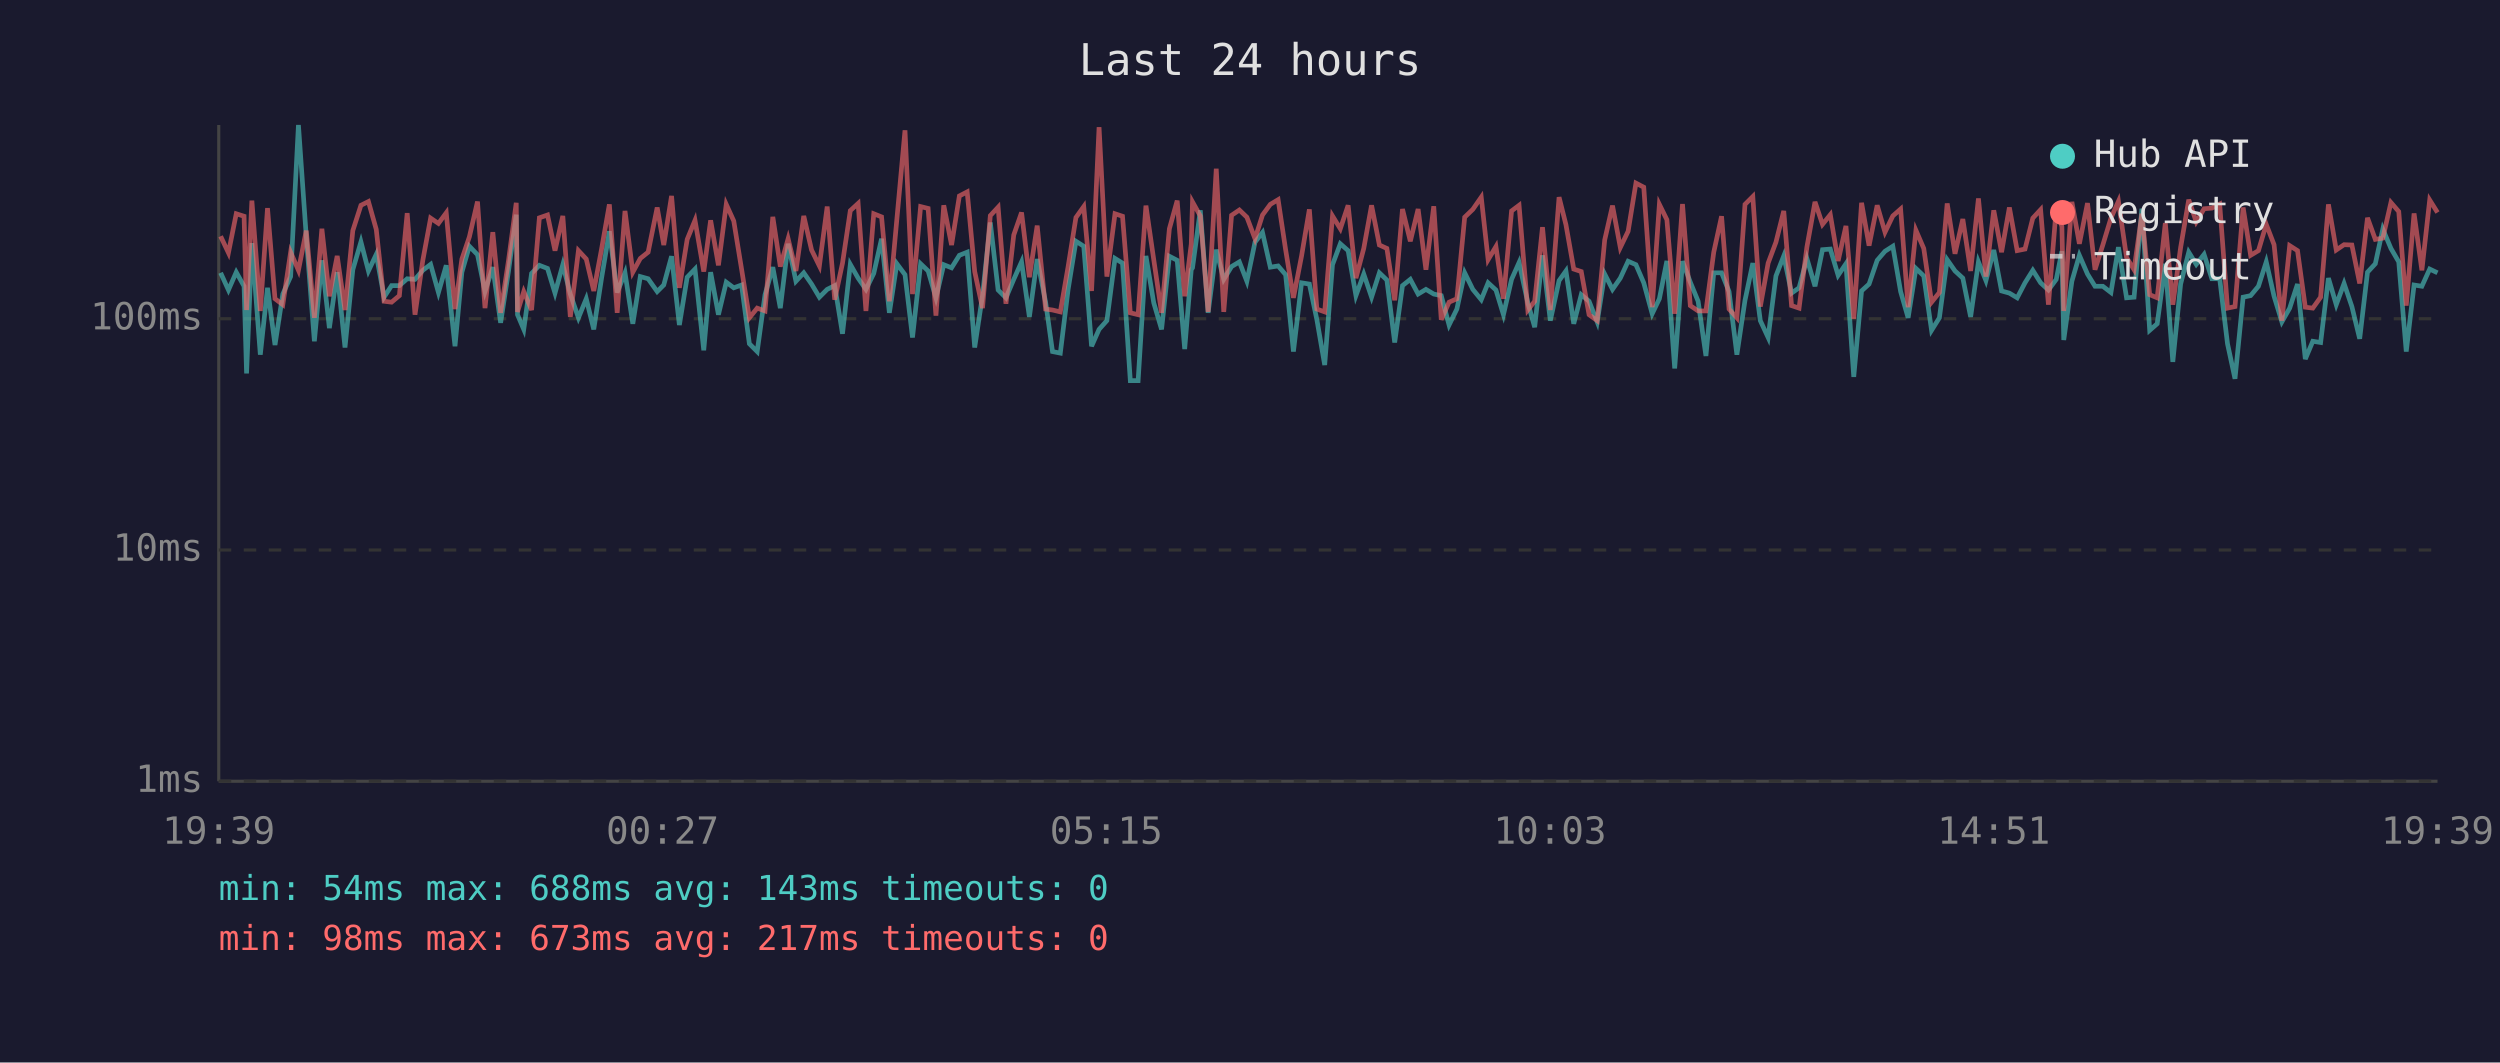
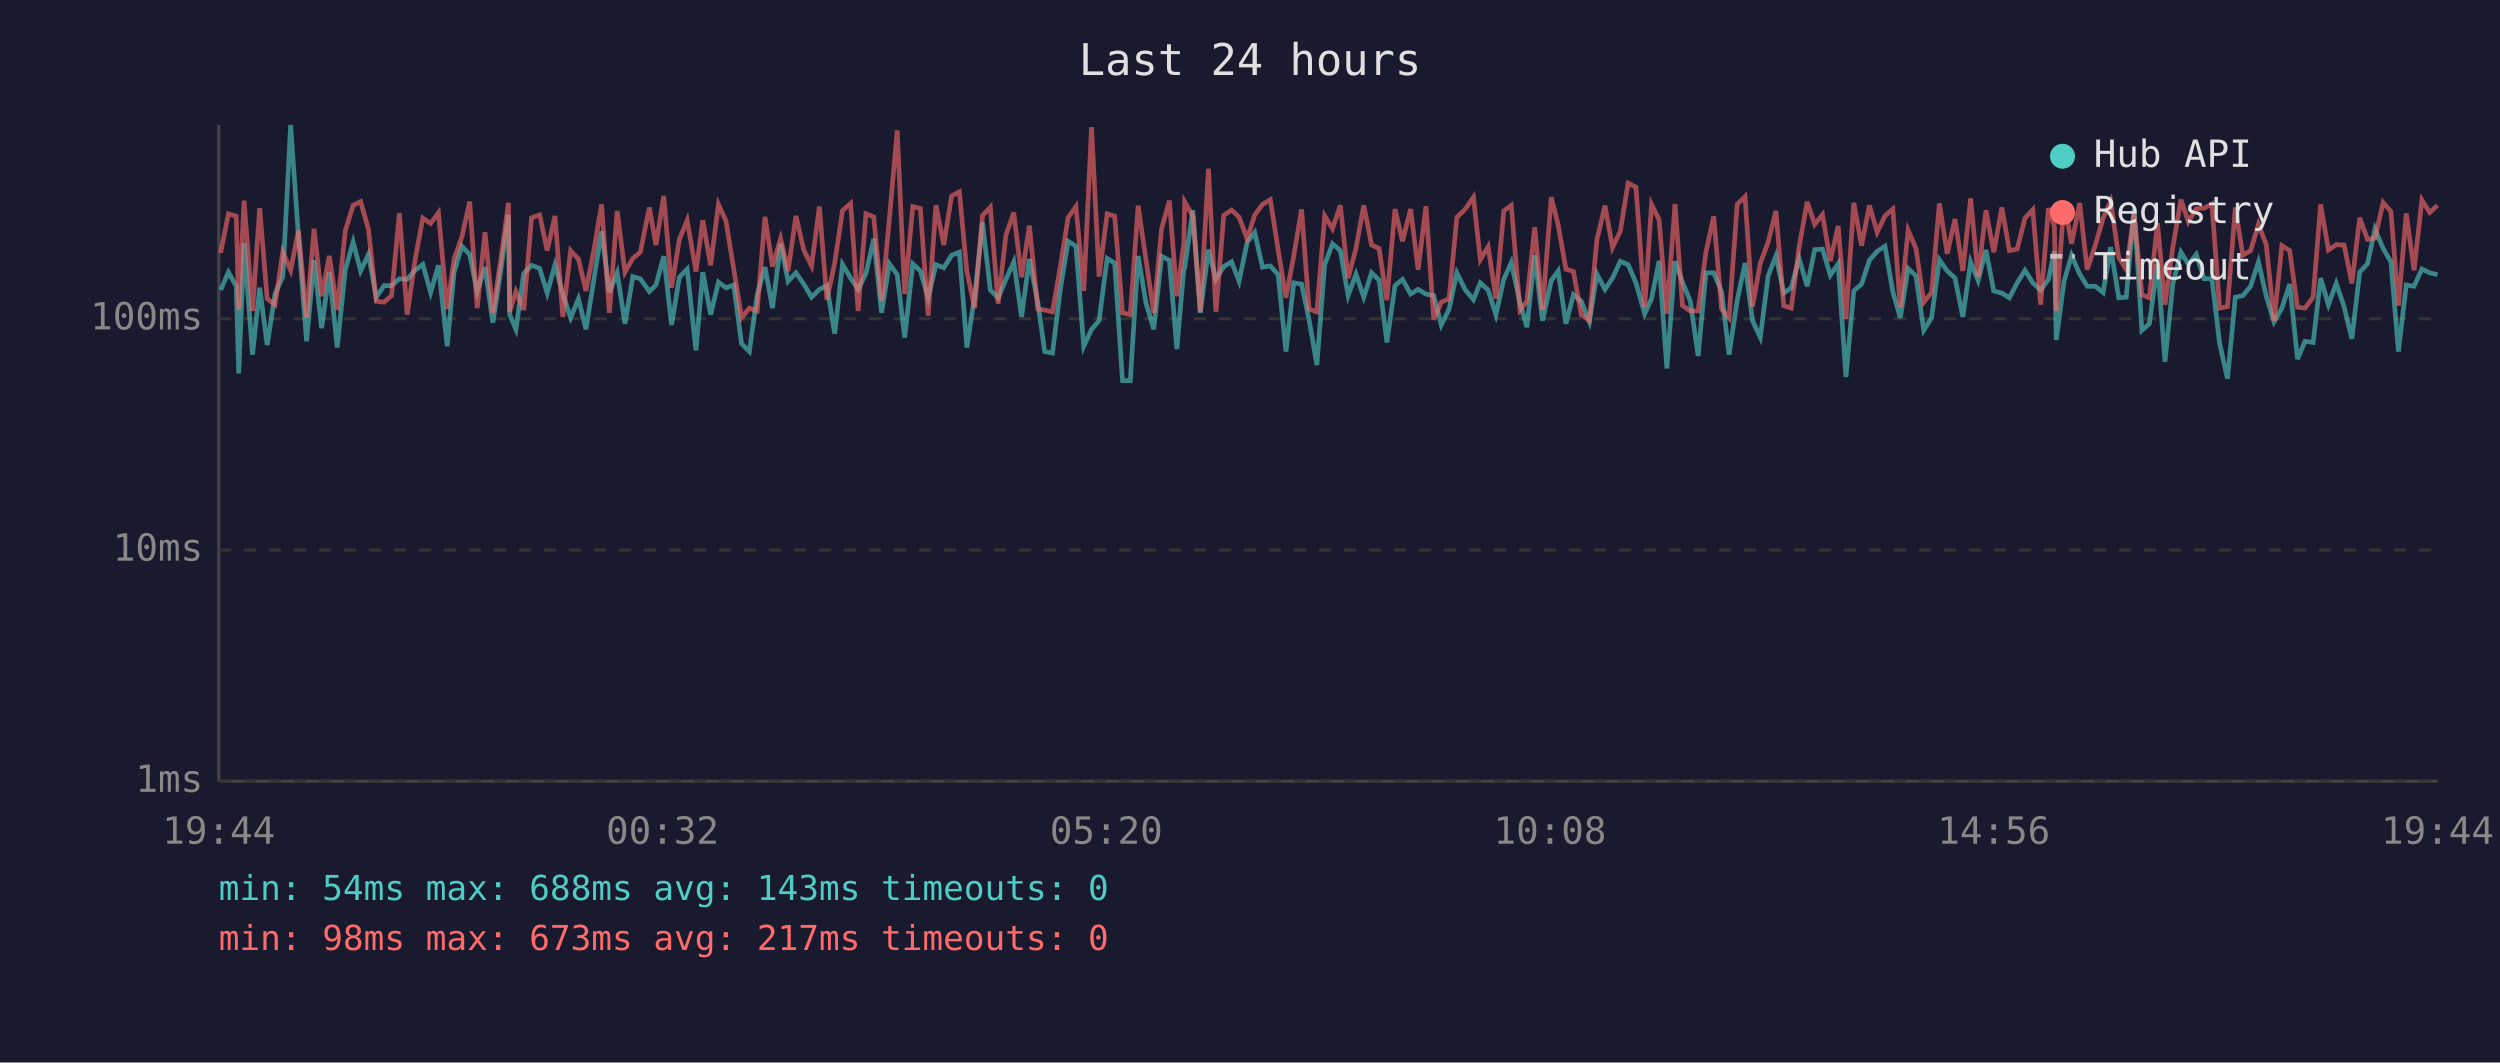
<svg xmlns="http://www.w3.org/2000/svg" viewBox="0 0 800 340" font-family="monospace" font-size="12">
  <rect width="800" height="340" fill="#1a1a2e" />
  <text x="400" y="24" fill="#e0e0e0" font-size="14" text-anchor="middle">Last 24 hours</text>
  <line x1="70" y1="40" x2="70" y2="250" stroke="#444" stroke-width="1" />
  <line x1="70" y1="250" x2="780" y2="250" stroke="#444" stroke-width="1" />
  <line x1="70" y1="250" x2="780" y2="250" stroke="#333" stroke-width="1" stroke-dasharray="4" />
  <text x="65" y="250" fill="#888" text-anchor="end" dominant-baseline="middle">1ms</text>
  <line x1="70" y1="176" x2="780" y2="176" stroke="#333" stroke-width="1" stroke-dasharray="4" />
  <text x="65" y="176" fill="#888" text-anchor="end" dominant-baseline="middle">10ms</text>
  <line x1="70" y1="102" x2="780" y2="102" stroke="#333" stroke-width="1" stroke-dasharray="4" />
  <text x="65" y="102" fill="#888" text-anchor="end" dominant-baseline="middle">100ms</text>
-   <text x="70" y="270" fill="#888" text-anchor="middle">19:39</text>
-   <text x="212" y="270" fill="#888" text-anchor="middle">00:27</text>
-   <text x="354" y="270" fill="#888" text-anchor="middle">05:15</text>
-   <text x="496" y="270" fill="#888" text-anchor="middle">10:03</text>
-   <text x="638" y="270" fill="#888" text-anchor="middle">14:51</text>
-   <text x="780" y="270" fill="#888" text-anchor="middle">19:39</text>
-   <polyline points="70.6,87.3 73.1,92.8 75.6,87.1 78.1,91.6 78.9,119.5 80.6,77.8 83.3,113.5 85.6,92.1 88.0,110.4 90.5,94.1 93.0,88.5 95.5,40.0 98.0,75.6 100.6,109.2 103.0,83.3 105.4,105.0 107.9,87.1 110.4,111.2 112.9,86.3 115.5,77.4 117.9,86.7 120.4,81.4 122.9,95.1 125.3,91.4 127.8,91.4 130.3,89.2 132.8,89.4 135.3,86.5 137.8,84.6 140.3,93.6 142.8,84.9 145.6,110.8 147.8,87.1 150.2,78.8 152.8,81.5 155.2,93.3 157.7,85.5 160.2,103.3 162.7,86.9 165.2,68.7 165.6,100.7 167.6,105.4 170.1,87.5 172.6,84.9 175.2,85.9 177.6,93.8 180.1,84.7 182.5,94.1 185.1,101.7 187.6,95.6 190.0,105.4 192.5,89.0 195.0,74.0 197.5,93.6 200.0,87.3 202.5,103.6 204.9,88.5 207.4,89.2 210.3,93.3 212.4,91.2 214.9,82.0 217.4,104.0 219.9,88.7 222.4,86.1 225.2,112.1 227.4,87.1 229.9,100.7 232.4,90.3 234.8,92.1 237.3,91.2 239.8,110.0 242.3,112.5 244.8,94.3 247.3,85.5 249.7,98.6 252.2,78.0 254.7,90.0 257.2,87.3 259.7,90.9 262.2,95.1 264.7,92.6 267.1,91.4 269.6,106.8 272.1,84.6 274.6,89.0 277.1,92.6 279.6,87.5 282.1,76.4 284.6,100.1 287.0,84.4 289.6,87.9 292.0,108.0 294.6,84.4 297.0,86.7 299.5,95.3 302.0,84.7 304.5,85.7 307.0,81.7 309.5,80.7 311.9,111.2 314.4,94.6 316.9,71.2 319.4,92.8 321.9,95.3 324.4,89.4 326.9,83.8 329.4,101.4 331.9,82.9 334.6,96.7 336.8,112.5 339.3,113.0 341.8,92.6 344.3,77.2 346.8,78.8 349.3,110.8 351.7,105.4 354.2,102.6 356.8,82.7 359.2,84.2 361.7,121.8 364.2,121.8 366.7,81.9 369.2,96.9 371.7,105.4 374.2,82.0 376.7,83.3 379.1,111.7 381.2,86.3 381.6,85.7 384.1,67.3 386.6,100.1 389.2,79.9 391.6,89.4 394.1,85.3 396.6,83.8 399.0,90.0 401.6,77.5 404.0,74.4 406.5,85.5 409.0,85.1 411.4,87.9 413.9,112.5 416.5,90.5 419.0,90.9 421.4,102.3 423.9,116.8 426.4,84.7 428.9,78.0 431.4,80.2 433.9,94.6 436.4,87.7 438.9,95.1 441.4,87.3 443.8,89.6 446.3,109.6 448.8,91.4 451.3,89.4 453.8,94.1 456.3,92.6 458.8,94.1 461.2,94.6 463.7,104.0 466.2,98.9 468.7,87.3 471.3,92.6 474.0,95.9 476.2,90.5 478.7,92.8 481.1,100.7 483.7,89.4 486.1,84.0 488.9,96.9 491.1,104.7 493.6,81.7 496.1,102.6 498.9,89.8 501.1,86.7 503.6,103.6 506.0,94.3 508.5,96.4 511.1,103.0 513.5,87.7 516.0,92.6 518.5,89.0 521.0,83.6 523.5,84.7 526.0,90.5 528.7,100.4 531.0,95.6 533.4,83.5 535.9,117.9 538.4,83.6 540.9,90.3 543.4,96.4 545.9,113.9 548.4,87.3 550.9,87.3 553.3,93.3 555.8,113.5 558.4,96.1 560.9,84.2 563.3,102.6 565.8,108.0 568.3,88.3 570.8,81.9 573.3,93.8 575.7,92.1 578.2,82.7 580.8,91.6 583.2,79.9 585.7,79.7 588.2,88.1 590.7,84.4 593.2,120.6 595.7,93.1 598.1,90.9 600.7,83.3 603.2,80.4 605.7,78.8 608.2,93.3 610.6,101.7 613.1,85.9 615.6,88.3 618.1,105.7 620.6,101.7 623.1,83.1 625.6,86.7 628.1,89.0 630.6,101.4 633.1,83.8 635.5,89.8 638.0,80.0 640.5,93.1 643.0,93.8 645.5,95.3 648.0,90.5 650.5,86.5 653.0,90.5 655.5,92.8 658.0,89.4 659.8,80.4 660.4,108.8 663.0,90.0 665.4,81.7 668.0,87.7 670.4,91.6 672.9,91.6 675.5,93.6 677.9,79.1 680.5,95.3 682.9,95.1 685.4,66.8 687.9,105.7 690.3,103.6 692.9,84.4 695.3,115.8 697.8,90.9 700.4,80.7 702.8,84.6 705.3,81.4 707.8,89.2 710.3,89.2 712.8,110.0 715.2,121.2 717.8,95.1 720.2,94.6 722.7,91.6 725.2,83.8 727.7,94.8 730.2,103.0 732.7,98.6 735.2,90.9 737.7,114.9 740.1,109.2 742.6,109.6 745.1,89.0 747.6,97.5 750.1,90.7 752.6,98.1 755.1,108.4 757.6,87.1 760.1,84.4 762.5,73.3 765.1,79.5 767.6,83.8 770.0,112.5 772.5,91.2 775.0,91.6 777.5,86.1 780.0,87.3" fill="none" stroke="#4ecdc4" stroke-width="1.5" opacity="0.6" />
-   <polyline points="70.6,75.6 73.1,80.9 75.6,68.4 78.1,69.2 78.9,99.2 80.6,64.2 83.3,99.5 85.6,66.6 88.0,95.6 90.5,97.5 93.0,80.7 95.5,86.5 98.0,73.8 100.6,101.7 103.0,73.2 105.4,94.8 107.9,81.9 110.4,99.2 112.9,73.8 115.5,65.7 117.9,64.5 120.4,73.4 122.9,96.4 125.3,96.7 127.8,94.6 130.3,68.2 132.8,100.7 135.3,83.3 137.8,69.8 140.3,71.5 142.8,68.1 145.6,98.9 147.8,82.9 150.2,75.8 152.8,64.5 155.2,98.6 157.7,74.3 160.2,100.1 162.7,83.5 165.2,64.9 165.6,99.8 167.6,93.3 170.1,99.2 172.6,69.7 175.2,68.8 177.6,80.2 180.1,69.1 182.5,101.4 185.1,80.2 187.6,82.9 190.0,93.1 192.5,79.7 195.0,65.4 197.5,100.1 200.0,67.5 202.5,87.1 204.9,82.7 207.4,80.7 210.3,66.4 212.4,78.4 214.9,62.7 217.4,92.1 219.9,76.6 222.4,70.5 225.2,86.9 227.4,70.5 229.9,84.9 232.4,65.4 234.8,70.7 237.3,86.1 239.8,101.7 242.3,98.6 244.8,99.5 247.3,69.4 249.7,85.3 252.2,76.4 254.7,86.7 257.2,69.1 259.7,80.0 262.2,85.1 264.7,66.1 267.1,95.9 269.6,84.2 272.1,67.4 274.6,65.1 277.1,99.5 279.6,68.4 282.1,69.4 284.6,96.4 287.0,70.1 289.6,41.7 292.0,94.1 294.6,66.1 297.0,66.7 299.5,101.0 302.0,65.7 304.5,78.4 307.0,62.7 309.5,61.4 311.9,86.9 314.4,98.6 316.9,69.0 319.4,66.3 321.9,97.2 324.4,75.2 326.9,68.0 329.4,88.7 331.9,72.2 334.6,98.9 336.8,99.2 339.3,99.8 341.8,85.3 344.3,69.6 346.8,66.1 349.3,93.1 351.7,40.7 354.2,88.5 356.8,68.4 359.2,69.2 361.7,100.1 364.2,100.7 366.7,65.8 369.2,83.1 371.7,100.1 374.2,73.2 376.7,64.2 379.1,94.8 381.2,78.1 381.6,64.6 384.1,69.1 386.6,99.8 389.2,54.0 391.6,99.8 394.1,68.9 396.6,67.2 399.0,69.5 401.6,76.4 404.0,68.8 406.5,65.4 409.0,63.9 411.4,79.9 413.9,95.3 416.5,81.9 419.0,67.0 421.4,98.9 423.9,99.8 426.4,69.1 428.9,73.2 431.4,65.7 433.9,89.0 436.4,79.5 438.9,65.7 441.4,78.4 443.8,79.5 446.3,96.1 448.8,66.9 451.3,77.2 453.8,66.9 456.3,86.3 458.8,66.0 461.2,102.3 463.7,96.7 466.2,95.6 468.7,69.5 471.3,67.0 474.0,63.1 476.2,83.1 478.7,78.9 481.1,95.6 483.7,67.5 486.1,65.7 488.9,99.2 491.1,96.4 493.6,72.7 496.1,99.2 498.9,63.1 501.1,71.9 503.6,86.1 506.0,86.9 508.5,100.7 511.1,102.6 513.5,76.8 516.0,65.8 518.5,79.2 521.0,74.0 523.5,58.6 526.0,59.9 528.7,98.3 531.0,65.4 533.4,70.3 535.9,100.4 538.4,65.3 540.9,97.8 543.4,99.5 545.9,99.5 548.4,80.7 550.9,69.2 553.3,98.9 555.8,101.7 558.4,65.4 560.9,62.9 563.3,98.1 565.8,84.2 568.3,77.5 570.8,67.5 573.3,97.8 575.7,98.6 578.2,79.1 580.8,64.6 583.2,71.8 585.7,68.7 588.2,83.5 590.7,72.3 593.2,102.0 595.7,64.9 598.1,78.6 600.7,65.7 603.2,74.3 605.7,69.1 608.2,66.9 610.6,98.3 613.1,73.7 615.6,79.5 618.1,96.7 620.6,93.6 623.1,65.1 625.6,81.2 628.1,70.1 630.6,86.7 633.1,63.5 635.5,88.5 638.0,67.3 640.5,80.7 643.0,66.4 645.5,80.2 648.0,79.7 650.5,69.8 653.0,67.1 655.5,97.5 658.0,66.6 659.8,72.5 660.4,99.5 663.0,64.6 665.4,78.0 668.0,65.0 670.4,86.3 672.9,78.4 675.5,69.8 677.9,64.4 680.5,82.4 682.9,86.3 685.4,68.4 687.9,94.3 690.3,95.3 692.9,71.4 695.3,97.5 697.8,79.2 700.4,63.9 702.8,71.0 705.3,66.8 707.8,66.6 710.3,65.3 712.8,98.6 715.2,98.1 717.8,66.4 720.2,81.7 722.7,80.2 725.2,71.8 727.7,78.3 730.2,102.6 732.7,78.6 735.2,80.2 737.7,98.3 740.1,98.6 742.6,95.1 745.1,65.4 747.6,80.0 750.1,78.3 752.6,78.4 755.1,90.7 757.6,69.7 760.1,76.6 762.5,76.2 765.1,64.8 767.6,67.7 770.0,97.8 772.5,68.3 775.0,86.5 777.5,64.0 780.0,68.0" fill="none" stroke="#ff6b6b" stroke-width="1.5" opacity="0.6" />
+   <text x="70" y="270" fill="#888" text-anchor="middle">19:44</text>
+   <text x="212" y="270" fill="#888" text-anchor="middle">00:32</text>
+   <text x="354" y="270" fill="#888" text-anchor="middle">05:20</text>
+   <text x="496" y="270" fill="#888" text-anchor="middle">10:08</text>
+   <text x="638" y="270" fill="#888" text-anchor="middle">14:56</text>
+   <text x="780" y="270" fill="#888" text-anchor="middle">19:44</text>
+   <polyline points="70.6,92.8 73.1,87.1 75.6,91.6 76.4,119.5 78.1,77.8 80.8,113.5 83.1,92.1 85.5,110.4 88.0,94.1 90.5,88.5 93.0,40.0 95.5,75.6 98.1,109.2 100.5,83.3 102.9,105.0 105.4,87.1 107.9,111.2 110.5,86.3 113.0,77.4 115.4,86.7 117.9,81.4 120.4,95.1 122.9,91.4 125.3,91.4 127.8,89.2 130.3,89.4 132.8,86.5 135.3,84.6 137.8,93.6 140.3,84.9 143.1,110.8 145.3,87.1 147.8,78.8 150.3,81.5 152.7,93.3 155.2,85.5 157.7,103.3 160.2,86.9 162.7,68.7 163.1,100.7 165.1,105.4 167.6,87.5 170.1,84.9 172.7,85.9 175.1,93.8 177.6,84.7 180.1,94.1 182.6,101.7 185.1,95.6 187.5,105.4 190.1,89.0 192.5,74.0 195.0,93.6 197.5,87.3 200.0,103.6 202.5,88.5 204.9,89.2 207.8,93.3 209.9,91.2 212.4,82.0 214.9,104.0 217.4,88.7 219.9,86.1 222.7,112.1 224.9,87.1 227.4,100.7 229.9,90.3 232.3,92.1 234.8,91.2 237.3,110.0 239.8,112.5 242.3,94.3 244.8,85.5 247.2,98.6 249.8,78.0 252.2,90.0 254.7,87.3 257.2,90.9 259.7,95.1 262.2,92.6 264.6,91.4 267.1,106.8 269.6,84.6 272.2,89.0 274.6,92.6 277.1,87.5 279.6,76.4 282.1,100.1 284.6,84.4 287.1,87.9 289.5,108.0 292.1,84.4 294.5,86.7 297.0,95.3 299.5,84.7 302.0,85.7 304.5,81.7 307.0,80.7 309.4,111.2 311.9,94.6 314.4,71.2 316.9,92.8 319.4,95.3 321.9,89.4 324.4,83.8 326.9,101.4 329.4,82.9 332.1,96.7 334.3,112.5 336.8,113.0 339.3,92.6 341.8,77.2 344.3,78.8 346.8,110.8 349.3,105.4 351.7,102.6 354.3,82.7 356.7,84.2 359.2,121.8 361.7,121.8 364.2,81.9 366.7,96.9 369.2,105.4 371.7,82.0 374.2,83.3 376.6,111.7 378.8,86.3 379.1,85.7 381.7,67.3 384.1,100.1 386.7,79.9 389.1,89.4 391.6,85.3 394.1,83.8 396.5,90.0 399.1,77.5 401.5,74.4 404.0,85.5 406.5,85.1 409.0,87.9 411.5,112.5 414.0,90.5 416.5,90.9 418.9,102.3 421.4,116.8 423.9,84.7 426.4,78.0 428.9,80.2 431.4,94.6 433.9,87.7 436.4,95.1 438.9,87.3 441.3,89.6 443.8,109.6 446.4,91.4 448.8,89.4 451.4,94.1 453.8,92.6 456.3,94.1 458.8,94.6 461.2,104.0 463.7,98.9 466.2,87.3 468.8,92.6 471.5,95.9 473.7,90.5 476.2,92.8 478.7,100.7 481.2,89.4 483.6,84.0 486.4,96.9 488.6,104.7 491.1,81.7 493.6,102.6 496.4,89.8 498.6,86.7 501.1,103.6 503.5,94.3 506.0,96.4 508.6,103.0 511.0,87.7 513.6,92.6 516.0,89.0 518.5,83.6 521.0,84.7 523.5,90.5 526.3,100.4 528.5,95.6 530.9,83.5 533.4,117.9 536.0,83.6 538.4,90.3 540.9,96.4 543.4,113.9 545.9,87.3 548.4,87.3 550.9,93.3 553.3,113.5 555.9,96.1 558.4,84.2 560.8,102.6 563.3,108.0 565.8,88.3 568.3,81.9 570.8,93.8 573.2,92.1 575.7,82.7 578.3,91.6 580.7,79.9 583.2,79.7 585.7,88.1 588.2,84.4 590.7,120.6 593.2,93.1 595.7,90.9 598.2,83.3 600.7,80.4 603.2,78.8 605.7,93.3 608.1,101.7 610.6,85.9 613.1,88.3 615.6,105.7 618.1,101.7 620.6,83.1 623.1,86.7 625.6,89.0 628.1,101.4 630.6,83.8 633.0,89.8 635.5,80.0 638.0,93.1 640.6,93.8 643.0,95.3 645.5,90.5 648.0,86.5 650.5,90.5 653.0,92.8 655.5,89.4 657.4,80.4 658.0,108.8 660.5,90.0 662.9,81.7 665.5,87.7 667.9,91.6 670.5,91.6 673.0,93.6 675.4,79.1 678.0,95.3 680.4,95.1 682.9,66.8 685.4,105.7 687.8,103.6 690.4,84.4 692.8,115.8 695.3,90.9 697.9,80.7 700.3,84.6 702.8,81.4 705.3,89.2 707.8,89.2 710.3,110.0 712.8,121.2 715.3,95.1 717.7,94.6 720.2,91.6 722.7,83.8 725.2,94.8 727.7,103.0 730.2,98.6 732.7,90.9 735.2,114.9 737.6,109.2 740.2,109.6 742.6,89.0 745.1,97.5 747.6,90.7 750.1,98.1 752.6,108.4 755.1,87.1 757.6,84.4 760.0,73.3 762.6,79.5 765.1,83.8 767.5,112.5 770.0,91.2 772.5,91.6 775.0,86.1 777.5,87.3 780.0,87.9" fill="none" stroke="#4ecdc4" stroke-width="1.5" opacity="0.6" />
+   <polyline points="70.6,80.9 73.1,68.4 75.6,69.2 76.4,99.2 78.1,64.2 80.8,99.5 83.1,66.6 85.5,95.6 88.0,97.5 90.5,80.7 93.0,86.5 95.5,73.8 98.1,101.7 100.5,73.2 102.9,94.8 105.4,81.9 107.9,99.2 110.5,73.8 113.0,65.7 115.4,64.5 117.9,73.4 120.4,96.4 122.9,96.7 125.3,94.6 127.8,68.2 130.3,100.7 132.8,83.3 135.3,69.8 137.8,71.5 140.3,68.1 143.1,98.9 145.3,82.9 147.8,75.8 150.3,64.5 152.7,98.6 155.2,74.3 157.7,100.1 160.2,83.5 162.7,64.9 163.1,99.8 165.1,93.3 167.6,99.2 170.1,69.7 172.7,68.8 175.1,80.2 177.6,69.1 180.1,101.4 182.6,80.2 185.1,82.9 187.5,93.1 190.1,79.7 192.5,65.4 195.0,100.1 197.5,67.5 200.0,87.1 202.5,82.7 204.9,80.7 207.8,66.4 209.9,78.4 212.4,62.7 214.9,92.1 217.4,76.6 219.9,70.5 222.7,86.9 224.9,70.5 227.4,84.9 229.9,65.4 232.3,70.7 234.8,86.1 237.3,101.7 239.8,98.6 242.3,99.5 244.8,69.4 247.2,85.3 249.8,76.4 252.2,86.7 254.7,69.1 257.2,80.0 259.7,85.1 262.2,66.1 264.6,95.9 267.1,84.2 269.6,67.4 272.2,65.1 274.6,99.5 277.1,68.4 279.6,69.4 282.1,96.4 284.6,70.1 287.1,41.7 289.5,94.1 292.1,66.1 294.5,66.7 297.0,101.0 299.5,65.7 302.0,78.4 304.5,62.7 307.0,61.4 309.4,86.9 311.9,98.6 314.4,69.0 316.9,66.3 319.4,97.2 321.9,75.2 324.4,68.0 326.9,88.7 329.4,72.2 332.1,98.9 334.3,99.2 336.8,99.8 339.3,85.3 341.8,69.6 344.3,66.1 346.8,93.1 349.3,40.7 351.7,88.5 354.3,68.4 356.7,69.2 359.2,100.1 361.7,100.7 364.2,65.8 366.7,83.1 369.2,100.1 371.7,73.2 374.2,64.2 376.6,94.8 378.8,78.1 379.1,64.6 381.7,69.1 384.1,99.8 386.7,54.0 389.1,99.8 391.6,68.9 394.1,67.2 396.5,69.5 399.1,76.4 401.5,68.8 404.0,65.4 406.5,63.9 409.0,79.9 411.5,95.3 414.0,81.9 416.5,67.0 418.9,98.9 421.4,99.8 423.9,69.1 426.4,73.2 428.9,65.7 431.4,89.0 433.9,79.5 436.4,65.7 438.9,78.4 441.3,79.5 443.8,96.1 446.4,66.9 448.8,77.2 451.4,66.9 453.8,86.3 456.3,66.0 458.8,102.3 461.2,96.7 463.7,95.6 466.2,69.5 468.8,67.0 471.5,63.1 473.7,83.1 476.2,78.9 478.7,95.6 481.2,67.5 483.6,65.7 486.4,99.2 488.6,96.4 491.1,72.7 493.6,99.2 496.4,63.1 498.6,71.9 501.1,86.1 503.5,86.9 506.0,100.7 508.6,102.6 511.0,76.8 513.6,65.8 516.0,79.2 518.5,74.0 521.0,58.6 523.5,59.9 526.3,98.3 528.5,65.4 530.9,70.3 533.4,100.4 536.0,65.3 538.4,97.8 540.9,99.5 543.4,99.5 545.9,80.7 548.4,69.2 550.9,98.9 553.3,101.7 555.9,65.4 558.4,62.9 560.8,98.1 563.3,84.2 565.8,77.5 568.3,67.5 570.8,97.8 573.2,98.6 575.7,79.1 578.3,64.6 580.7,71.8 583.2,68.7 585.7,83.5 588.2,72.3 590.7,102.0 593.2,64.9 595.7,78.6 598.2,65.7 600.7,74.3 603.2,69.1 605.7,66.9 608.1,98.3 610.6,73.7 613.1,79.5 615.6,96.7 618.1,93.6 620.6,65.1 623.1,81.2 625.6,70.1 628.1,86.7 630.6,63.5 633.0,88.5 635.5,67.3 638.0,80.7 640.6,66.4 643.0,80.2 645.5,79.7 648.0,69.8 650.5,67.1 653.0,97.5 655.5,66.6 657.4,72.5 658.0,99.5 660.5,64.6 662.9,78.0 665.5,65.0 667.9,86.3 670.5,78.4 673.0,69.8 675.4,64.4 678.0,82.4 680.4,86.3 682.9,68.4 685.4,94.3 687.8,95.3 690.4,71.4 692.8,97.5 695.3,79.2 697.9,63.9 700.3,71.0 702.8,66.8 705.3,66.6 707.8,65.3 710.3,98.6 712.8,98.1 715.3,66.4 717.7,81.7 720.2,80.2 722.7,71.8 725.2,78.3 727.7,102.6 730.2,78.6 732.7,80.2 735.2,98.3 737.6,98.6 740.2,95.1 742.6,65.4 745.1,80.0 747.6,78.3 750.1,78.4 752.6,90.7 755.1,69.7 757.6,76.6 760.0,76.2 762.6,64.8 765.1,67.7 767.5,97.8 770.0,68.3 772.5,86.5 775.0,64.0 777.5,68.0 780.0,65.7" fill="none" stroke="#ff6b6b" stroke-width="1.5" opacity="0.6" />
  <circle cx="660" cy="50" r="4" fill="#4ecdc4" />
  <text x="670" y="50" fill="#e0e0e0" dominant-baseline="middle">Hub API</text>
  <circle cx="660" cy="68" r="4" fill="#ff6b6b" />
  <text x="670" y="68" fill="#e0e0e0" dominant-baseline="middle">Registry</text>
  <line x1="656" y1="82" x2="664" y2="82" stroke="#e0e0e0" stroke-width="1.5" stroke-dasharray="4,3" opacity="0.7" />
  <text x="670" y="86" fill="#e0e0e0" dominant-baseline="middle">Timeout</text>
  <text x="70" y="288" fill="#4ecdc4" font-size="11">min: 54ms  max: 688ms  avg: 143ms  timeouts: 0</text>
  <text x="70" y="304" fill="#ff6b6b" font-size="11">min: 98ms  max: 673ms  avg: 217ms  timeouts: 0</text>
</svg>
